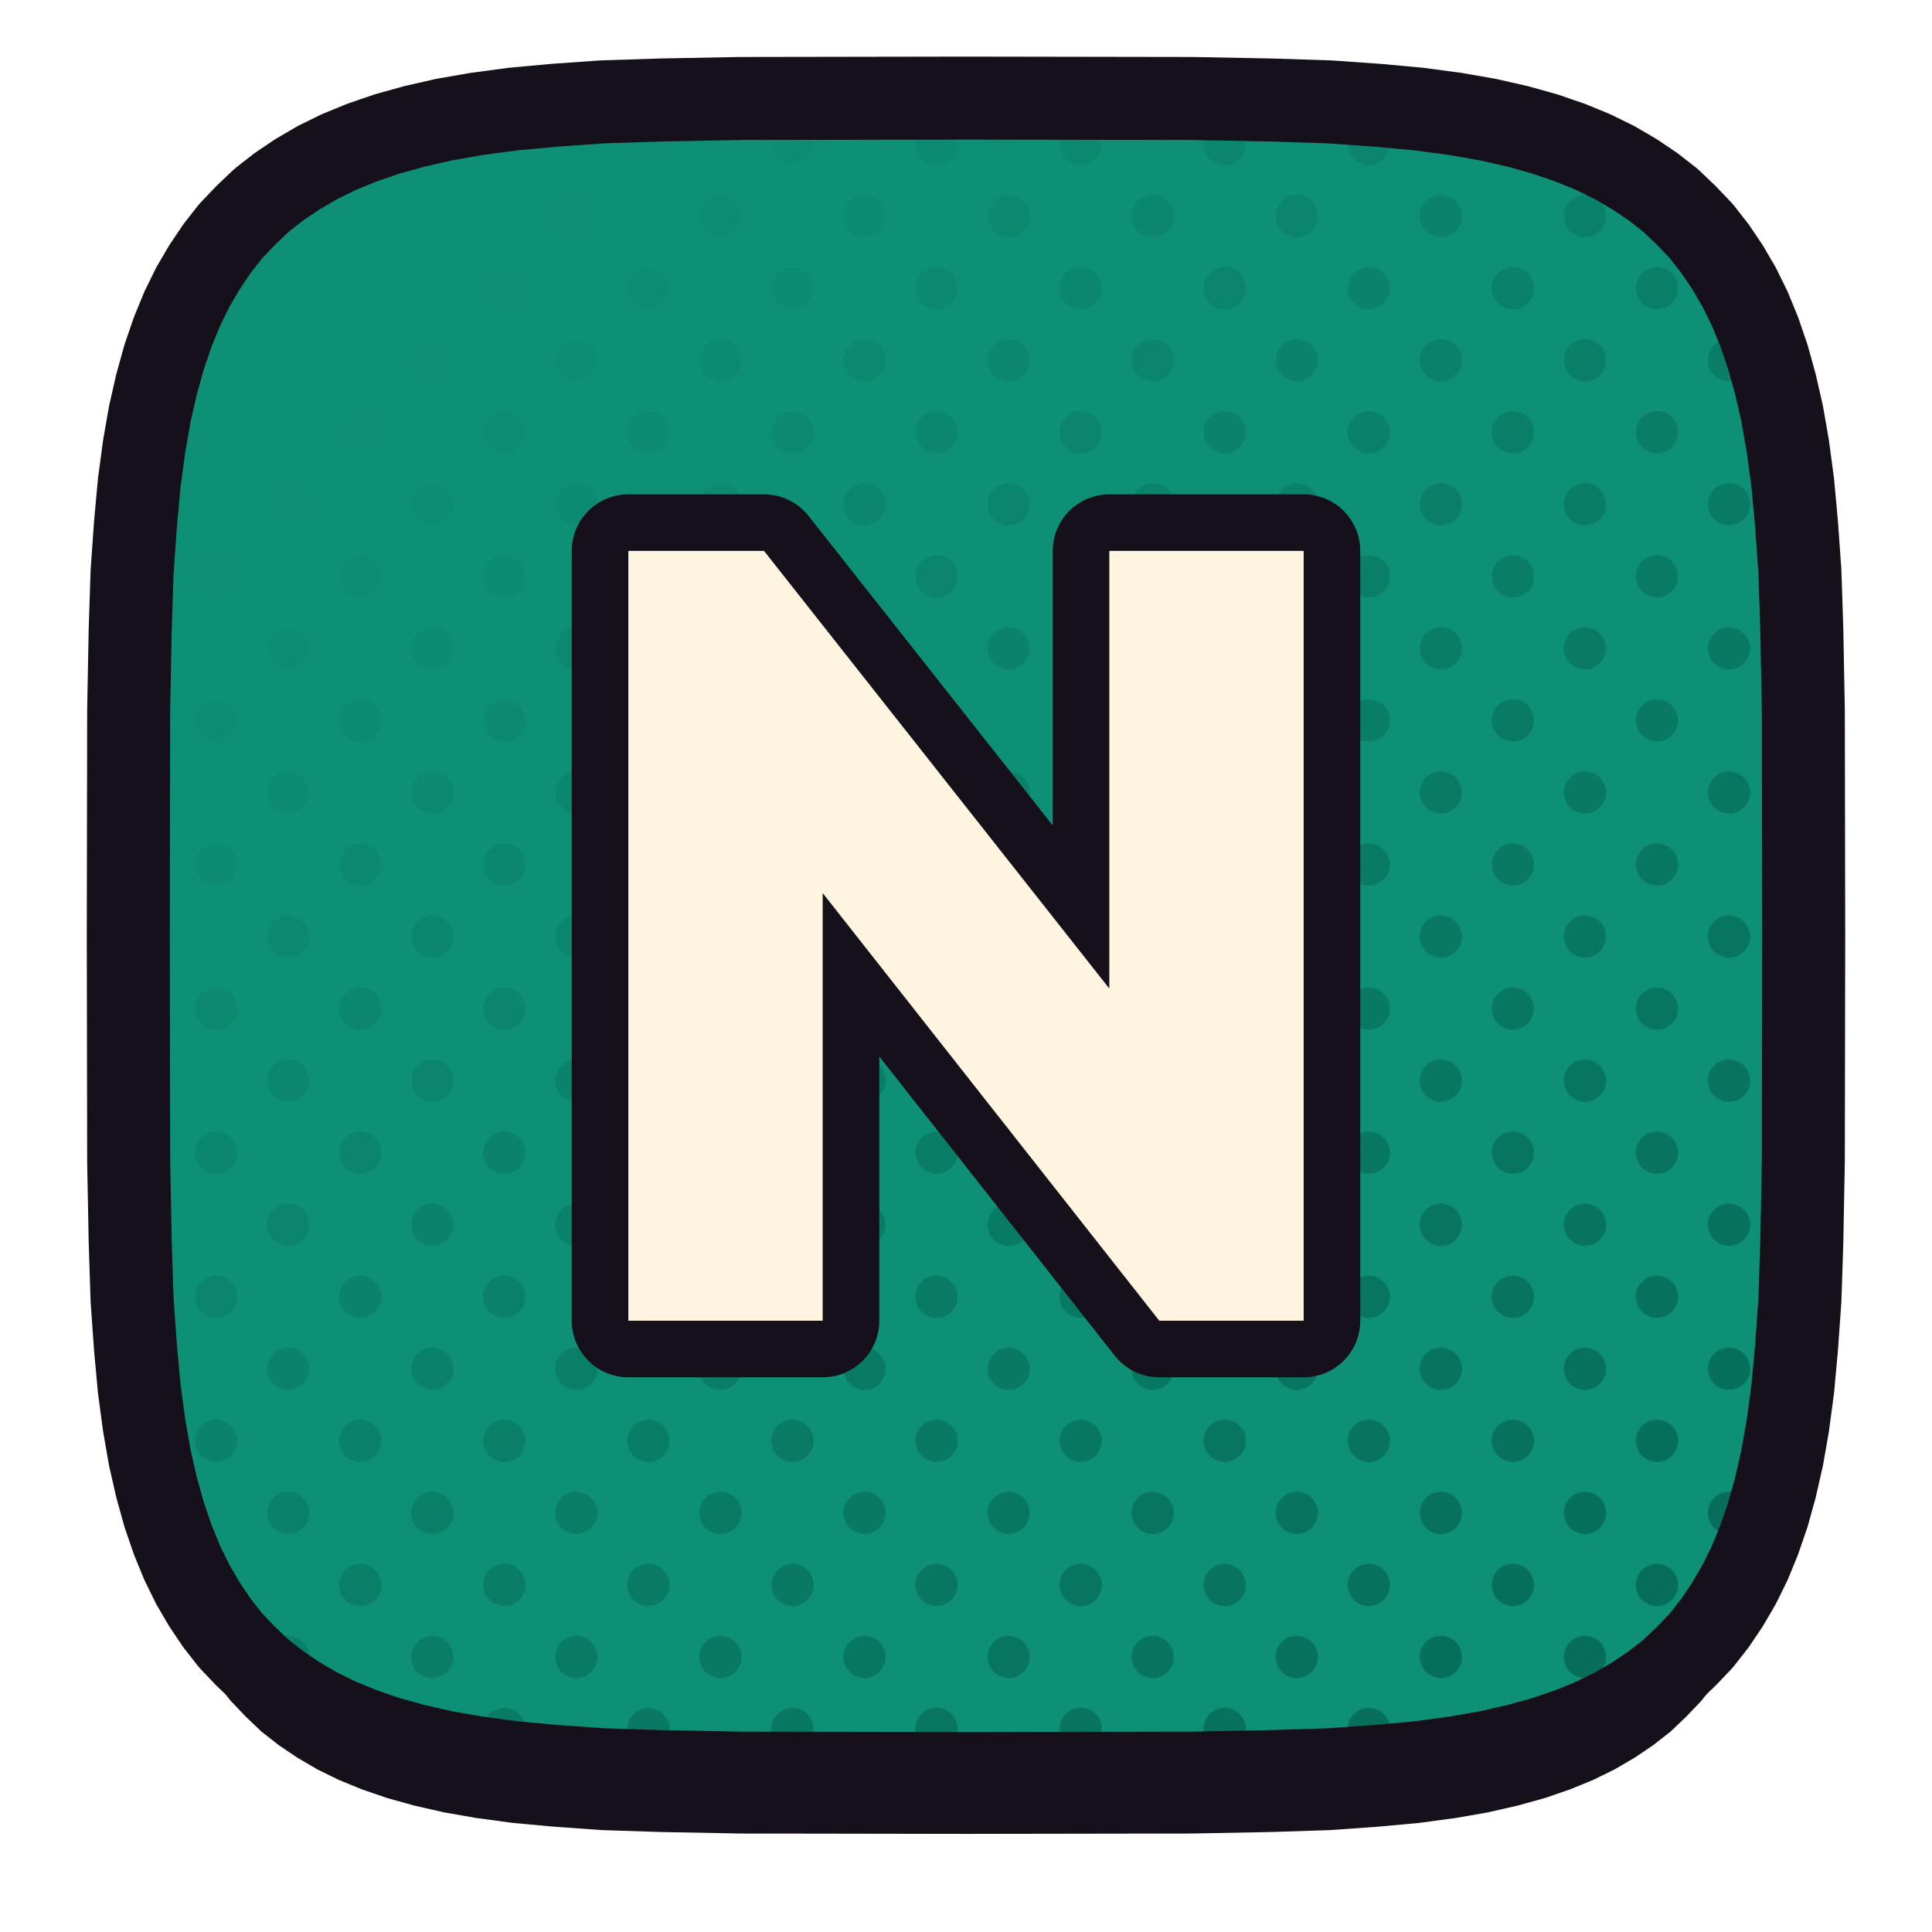
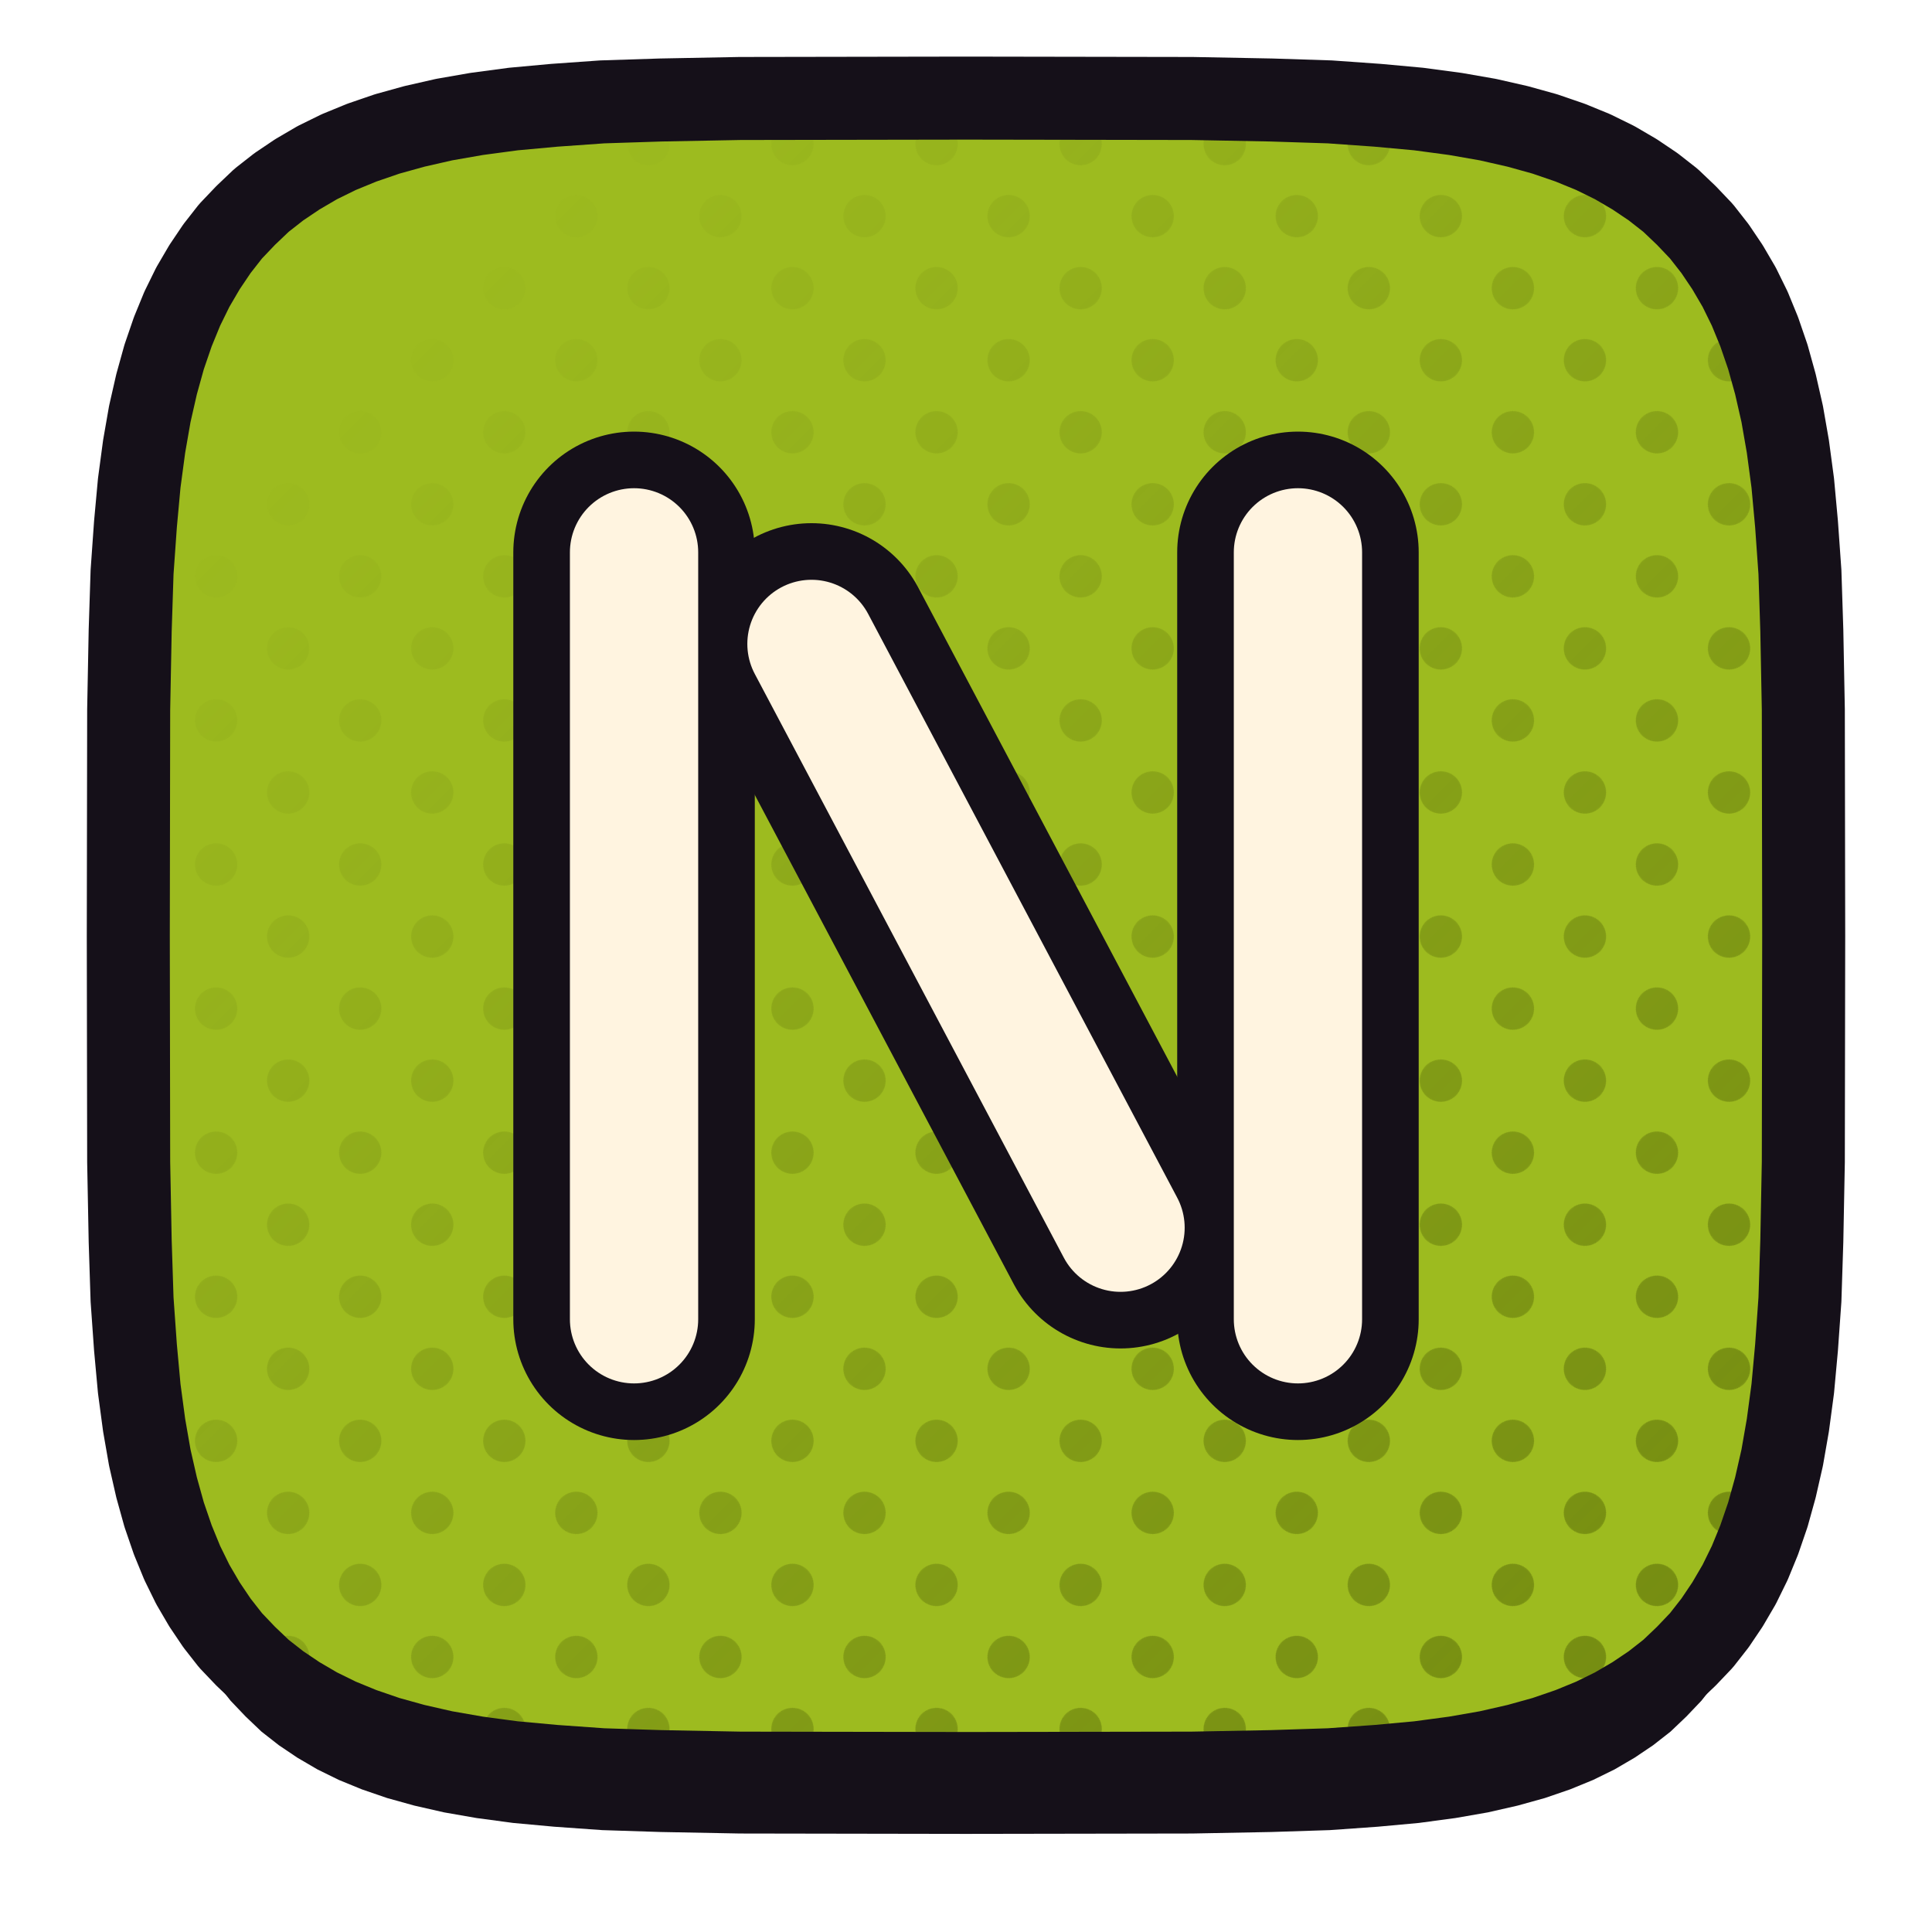
<svg xmlns="http://www.w3.org/2000/svg" xmlns:xlink="http://www.w3.org/1999/xlink" viewBox="0 0 512 512" width="512" height="512">
  <defs>
    <path id="fneon" d="M 478.0,248.0 L 477.9,307.9 L 477.5,328.9 L 477.0,344.4 L 476.1,357.1 L 475.1,368.0 L 473.8,377.7 L 472.3,386.3 L 470.5,394.2 L 468.5,401.4 L 466.2,408.1 L 463.7,414.2 L 460.9,419.9 L 457.8,425.2 L 454.5,430.1 L 450.9,434.7 L 446.9,438.9 L 442.7,442.9 L 438.1,446.5 L 433.2,449.8 L 427.9,452.9 L 422.2,455.7 L 416.1,458.2 L 409.4,460.5 L 402.2,462.5 L 394.3,464.3 L 385.7,465.8 L 376.0,467.1 L 365.1,468.1 L 352.4,469.0 L 336.9,469.5 L 315.9,469.9 L 256.0,470.0 L 196.1,469.9 L 175.1,469.5 L 159.6,469.0 L 146.9,468.1 L 136.0,467.1 L 126.3,465.8 L 117.7,464.3 L 109.8,462.5 L 102.6,460.5 L 95.9,458.2 L 89.8,455.7 L 84.1,452.9 L 78.8,449.8 L 73.9,446.5 L 69.3,442.9 L 65.1,438.9 L 61.1,434.7 L 57.5,430.1 L 54.2,425.2 L 51.1,419.9 L 48.3,414.2 L 45.8,408.1 L 43.5,401.4 L 41.5,394.2 L 39.7,386.3 L 38.2,377.7 L 36.9,368.0 L 35.9,357.1 L 35.0,344.4 L 34.5,328.9 L 34.1,307.9 L 34.0,248.0 L 34.1,188.1 L 34.5,167.1 L 35.0,151.6 L 35.9,138.9 L 36.9,128.0 L 38.2,118.3 L 39.7,109.7 L 41.5,101.8 L 43.5,94.6 L 45.8,87.9 L 48.3,81.8 L 51.1,76.1 L 54.2,70.8 L 57.5,65.9 L 61.1,61.3 L 65.1,57.1 L 69.3,53.1 L 73.9,49.5 L 78.8,46.2 L 84.1,43.1 L 89.8,40.3 L 95.9,37.8 L 102.6,35.5 L 109.8,33.5 L 117.7,31.7 L 126.3,30.2 L 136.0,28.9 L 146.9,27.9 L 159.6,27.0 L 175.1,26.5 L 196.1,26.1 L 256.0,26.0 L 315.9,26.1 L 336.9,26.5 L 352.4,27.0 L 365.1,27.9 L 376.0,28.9 L 385.7,30.2 L 394.3,31.7 L 402.2,33.5 L 409.4,35.5 L 416.1,37.8 L 422.2,40.3 L 427.9,43.1 L 433.2,46.2 L 438.1,49.5 L 442.7,53.1 L 446.9,57.1 L 450.9,61.3 L 454.5,65.9 L 457.8,70.8 L 460.9,76.1 L 463.7,81.8 L 466.2,87.9 L 468.5,94.6 L 470.5,101.8 L 472.3,109.7 L 473.8,118.3 L 475.1,128.0 L 476.1,138.9 L 477.0,151.6 L 477.5,167.1 L 477.9,188.1 Z" />
    <clipPath id="cpneon">
      <use href="#fneon" xlink:href="#fneon" />
    </clipPath>
    <pattern id="htneon" width="27.0" height="27.0" patternUnits="userSpaceOnUse" patternTransform="rotate(45)">
-       <circle cx="13.50" cy="13.50" r="5.6" fill="#046552" />
+       <circle cx="13.50" cy="13.50" r="5.6" fill="#6D830F" />
    </pattern>
    <linearGradient id="hgneon" x1="0" y1="0" x2="1" y2="1">
      <stop offset="0.18" stop-color="#000000" />
      <stop offset="0.62" stop-color="#8A8A8A" />
      <stop offset="1" stop-color="#FFFFFF" />
    </linearGradient>
    <mask id="hmneon">
      <rect x="0" y="0" width="512" height="512" fill="url(#hgneon)" />
    </mask>
  </defs>
  <use href="#fneon" xlink:href="#fneon" fill="#151019" transform="translate(0,16)" />
-   <use href="#fneon" xlink:href="#fneon" fill="#0E9077" />
+   <use href="#fneon" xlink:href="#fneon" fill="#9DBB1F" />
  <g clip-path="url(#cpneon)">
    <rect width="512" height="512" fill="url(#htneon)" mask="url(#hmneon)" />
  </g>
  <use href="#fneon" xlink:href="#fneon" fill="none" stroke="#151019" stroke-width="22" stroke-linejoin="round" />
  <g transform="translate(256.0,248.0)">
-     <g transform="scale(0.68) translate(-256.00,-256.00)">
-       <path d="M124.406 406.0V106.0H177.298L200.147 167.354V406.0ZM331.317 406.0 156.141 183.433 177.298 106.0 352.897 328.567ZM331.317 406.0 311.853 342.953V106.0H387.594V406.0Z" fill="#151019" stroke="#151019" stroke-width="44.12" stroke-linecap="round" stroke-linejoin="round" />
-       <path d="M124.406 406.0V106.0H177.298L200.147 167.354V406.0ZM331.317 406.0 156.141 183.433 177.298 106.0 352.897 328.567ZM331.317 406.0 311.853 342.953V106.0H387.594V406.0Z" fill="#FFF4E0" stroke="none" />
+     <g transform="scale(0.75836) translate(-256.00,-274.00)">
+       <path d="M 140 140 L 140 408" fill="none" stroke="#151019" stroke-width="84.39" stroke-linecap="round" stroke-linejoin="round" />
+       <path d="M 202 172 L 310 376" fill="none" stroke="#151019" stroke-width="84.39" stroke-linecap="round" stroke-linejoin="round" />
+       <path d="M 372 140 L 372 408" fill="none" stroke="#151019" stroke-width="84.39" stroke-linecap="round" stroke-linejoin="round" />
+       <path d="M 140 140 L 140 408" fill="none" stroke="#FFF4E0" stroke-width="44.83" stroke-linecap="round" stroke-linejoin="round" />
+       <path d="M 202 172 L 310 376" fill="none" stroke="#FFF4E0" stroke-width="44.83" stroke-linecap="round" stroke-linejoin="round" />
+       <path d="M 372 140 L 372 408" fill="none" stroke="#FFF4E0" stroke-width="44.83" stroke-linecap="round" stroke-linejoin="round" />
    </g>
  </g>
</svg>
